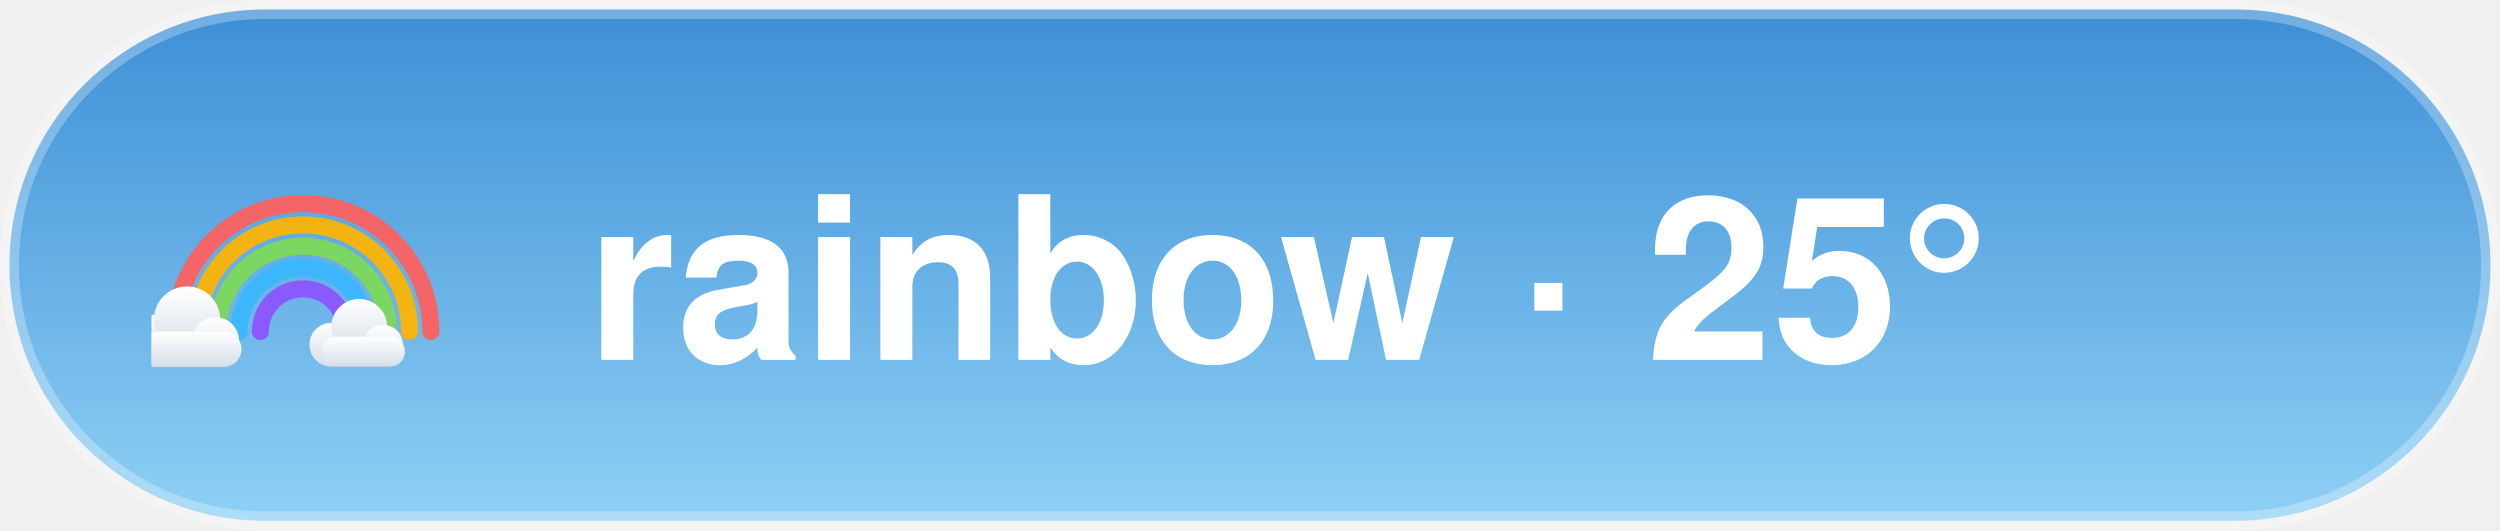
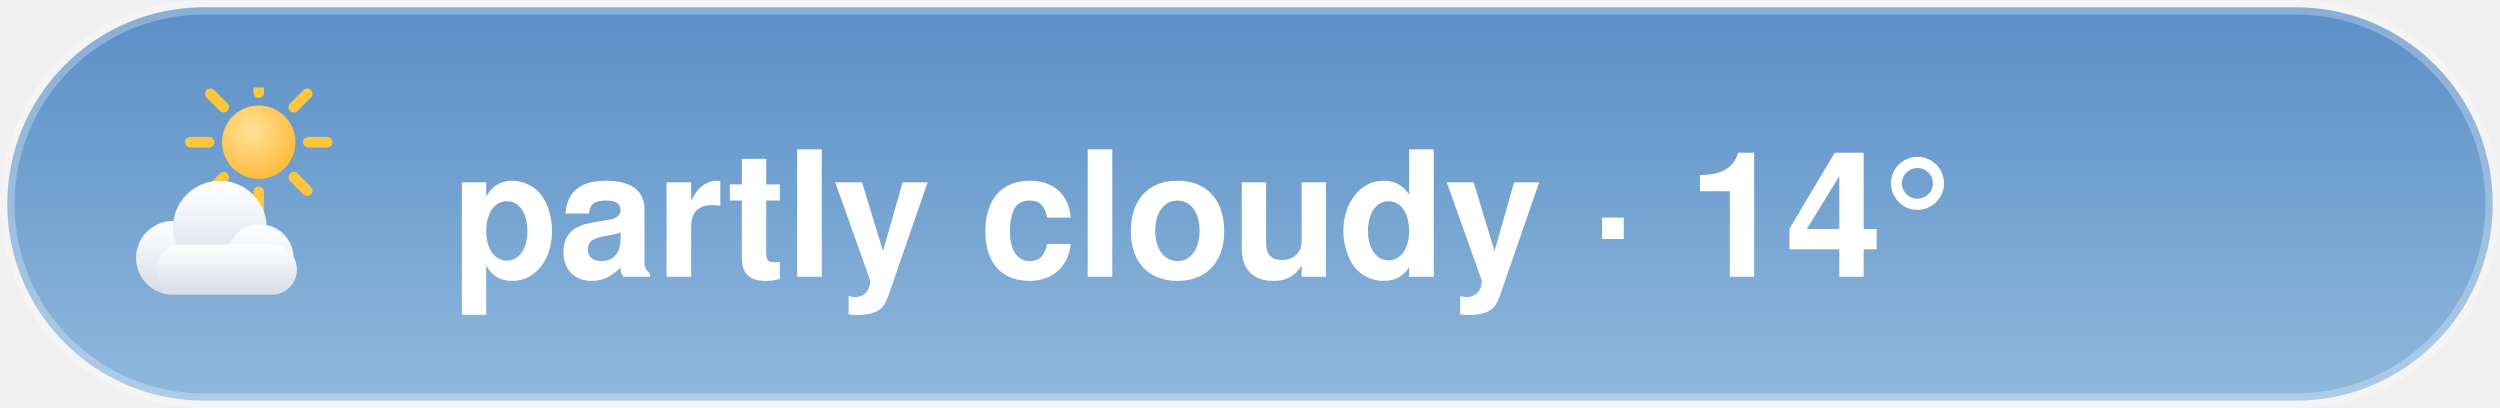
- <svg xmlns="http://www.w3.org/2000/svg" width="132" height="28" viewBox="0 0 132 28">
-   <style>@keyframes aw-drift{50%{transform:translateX(5px)}}.aw-cloud{animation:aw-drift 7s ease-in-out infinite}@keyframes aw-glow{50%{opacity:1}}.aw-arc{animation:aw-glow 5s ease-in-out infinite}@media (prefers-reduced-motion:reduce){*{animation:none !important}}.aw-ink{fill:#ffffff}.aw-sub{fill:rgba(255,255,255,0.78)}.aw-faint{fill:rgba(255,255,255,0.28)}.aw-stroke{stroke:rgba(255,255,255,0.28)}.aw-s0{stop-color:#3D8FD6}.aw-s1{stop-color:#8FD0F5}.aw-c0{stop-color:#ffffff}.aw-c1{stop-color:#d7dee8}.aw-bg{fill:transparent}@media (prefers-color-scheme:dark){.aw-ink{fill:#ffffff}.aw-sub{fill:rgba(255,255,255,0.78)}.aw-faint{fill:rgba(255,255,255,0.28)}.aw-stroke{stroke:rgba(255,255,255,0.28)}.aw-s0{stop-color:#12295C}.aw-s1{stop-color:#3A5FA0}.aw-c0{stop-color:#b8c4d4}.aw-c1{stop-color:#8494ac}.aw-bg{fill:transparent}}</style>
+ <svg xmlns="http://www.w3.org/2000/svg" width="171.6" height="28" viewBox="0 0 171.6 28">
+   <style>@keyframes aw-spin{to{transform:rotate(360deg)}}.aw-rays{animation:aw-spin 90s linear infinite;transform-origin:32px 32px}@keyframes aw-drift{50%{transform:translateX(5px)}}.aw-cloud{animation:aw-drift 7s ease-in-out infinite}@media (prefers-reduced-motion:reduce){*{animation:none !important}}.aw-ink{fill:#ffffff}.aw-sub{fill:rgba(255,255,255,0.78)}.aw-faint{fill:rgba(255,255,255,0.28)}.aw-stroke{stroke:rgba(255,255,255,0.28)}.aw-s0{stop-color:#5B8FC7}.aw-s1{stop-color:#8FB8DC}.aw-c0{stop-color:#ffffff}.aw-c1{stop-color:#d7dee8}.aw-bg{fill:transparent}@media (prefers-color-scheme:dark){.aw-ink{fill:#ffffff}.aw-sub{fill:rgba(255,255,255,0.78)}.aw-faint{fill:rgba(255,255,255,0.28)}.aw-stroke{stroke:rgba(255,255,255,0.28)}.aw-s0{stop-color:#1B2A47}.aw-s1{stop-color:#45608A}.aw-c0{stop-color:#b8c4d4}.aw-c1{stop-color:#8494ac}.aw-bg{fill:transparent}}</style>
  <defs>
    <linearGradient id="aw-sky" x1="0" y1="0" x2="0" y2="1">
      <stop offset="0" class="aw-s0" />
      <stop offset="1" class="aw-s1" />
    </linearGradient>
    <linearGradient id="awg-cloud" x1="0" y1="0" x2="0" y2="1">
      <stop offset="0" class="aw-c0" />
      <stop offset="1" class="aw-c1" />
    </linearGradient>
    <radialGradient id="awg-sun" cx="0.4" cy="0.35" r="0.85">
      <stop offset="0" stop-color="#FFE29A" />
      <stop offset="1" stop-color="#FFB020" />
    </radialGradient>
    <linearGradient id="awg-storm" x1="0" y1="0" x2="0" y2="1">
      <stop offset="0" stop-color="#7A8699" />
      <stop offset="1" stop-color="#56637A" />
    </linearGradient>
-     <symbol id="aw-i-rainbow" viewBox="0 0 64 64">
-       <g fill="none" stroke-width="3.6" stroke-linecap="round" class="aw-arc" opacity="0.92">
-         <path d="M5 46 A27 27 0 0 1 59 46" stroke="#FF5E5B" />
-         <path d="M9.5 46 A22.5 22.5 0 0 1 54.5 46" stroke="#FFB400" />
-         <path d="M14 46 A18 18 0 0 1 50 46" stroke="#7ED957" />
-         <path d="M18.5 46 A13.5 13.5 0 0 1 45.5 46" stroke="#38B6FF" />
-         <path d="M23 46 A9 9 0 0 1 41 46" stroke="#8C52FF" />
+     <symbol id="aw-i-partly_cloudy" viewBox="0 0 64 64">
+       <g transform="translate(16,-8) scale(0.72)">
+         <g class="aw-rays" stroke="#FFC53D" stroke-width="4.05" stroke-linecap="round">
+           <line x1="50.9" y1="32" x2="58.1" y2="32" />
+           <line x1="45.36" y1="45.36" x2="50.46" y2="50.46" />
+           <line x1="32" y1="50.9" x2="32" y2="58.1" />
+           <line x1="18.64" y1="45.36" x2="13.54" y2="50.46" />
+           <line x1="13.1" y1="32" x2="5.9" y2="32" />
+           <line x1="18.64" y1="18.64" x2="13.54" y2="13.54" />
+           <line x1="32" y1="13.1" x2="32" y2="5.9" />
+           <line x1="45.36" y1="18.64" x2="50.46" y2="13.54" />
+         </g>
+         <circle cx="32" cy="32" r="14" fill="url(#awg-sun)" />
      </g>
-       <g class="aw-cloud" transform="translate(-9,28) scale(0.5)" fill="url(#awg-cloud)">
-         <circle cx="19" cy="40" r="11" />
-         <circle cx="33" cy="31" r="14" />
-         <circle cx="45" cy="40" r="10" />
-         <rect x="14" y="36" width="42" height="15" rx="7.5" />
-       </g>
-       <g class="aw-cloud" transform="translate(30,32) scale(0.42)" fill="url(#awg-cloud)">
+       <g class="aw-cloud" transform="translate(-2,10) scale(0.92)" fill="url(#awg-cloud)">
        <circle cx="19" cy="40" r="11" />
        <circle cx="33" cy="31" r="14" />
        <circle cx="45" cy="40" r="10" />
        <rect x="14" y="36" width="42" height="15" rx="7.5" />
      </g>
    </symbol>
  </defs>
-   <rect x="0.5" y="0.5" width="131" height="27" rx="13.5" fill="url(#aw-sky)" class="aw-stroke" />
-   <use href="#aw-i-rainbow" x="8" y="6" width="16" height="16" />
-   <text x="31" y="19" font-family="-apple-system, 'Segoe UI', Helvetica, Arial, sans-serif" font-size="12" font-weight="600" class="aw-ink">rainbow · 25°</text>
+   <rect x="0.5" y="0.5" width="170.6" height="27" rx="13.5" fill="url(#aw-sky)" class="aw-stroke" />
+   <use href="#aw-i-partly_cloudy" x="8" y="6" width="16" height="16" />
+   <text x="31" y="19" font-family="-apple-system, 'Segoe UI', Helvetica, Arial, sans-serif" font-size="12" font-weight="600" class="aw-ink">partly cloudy · 14°</text>
</svg>
